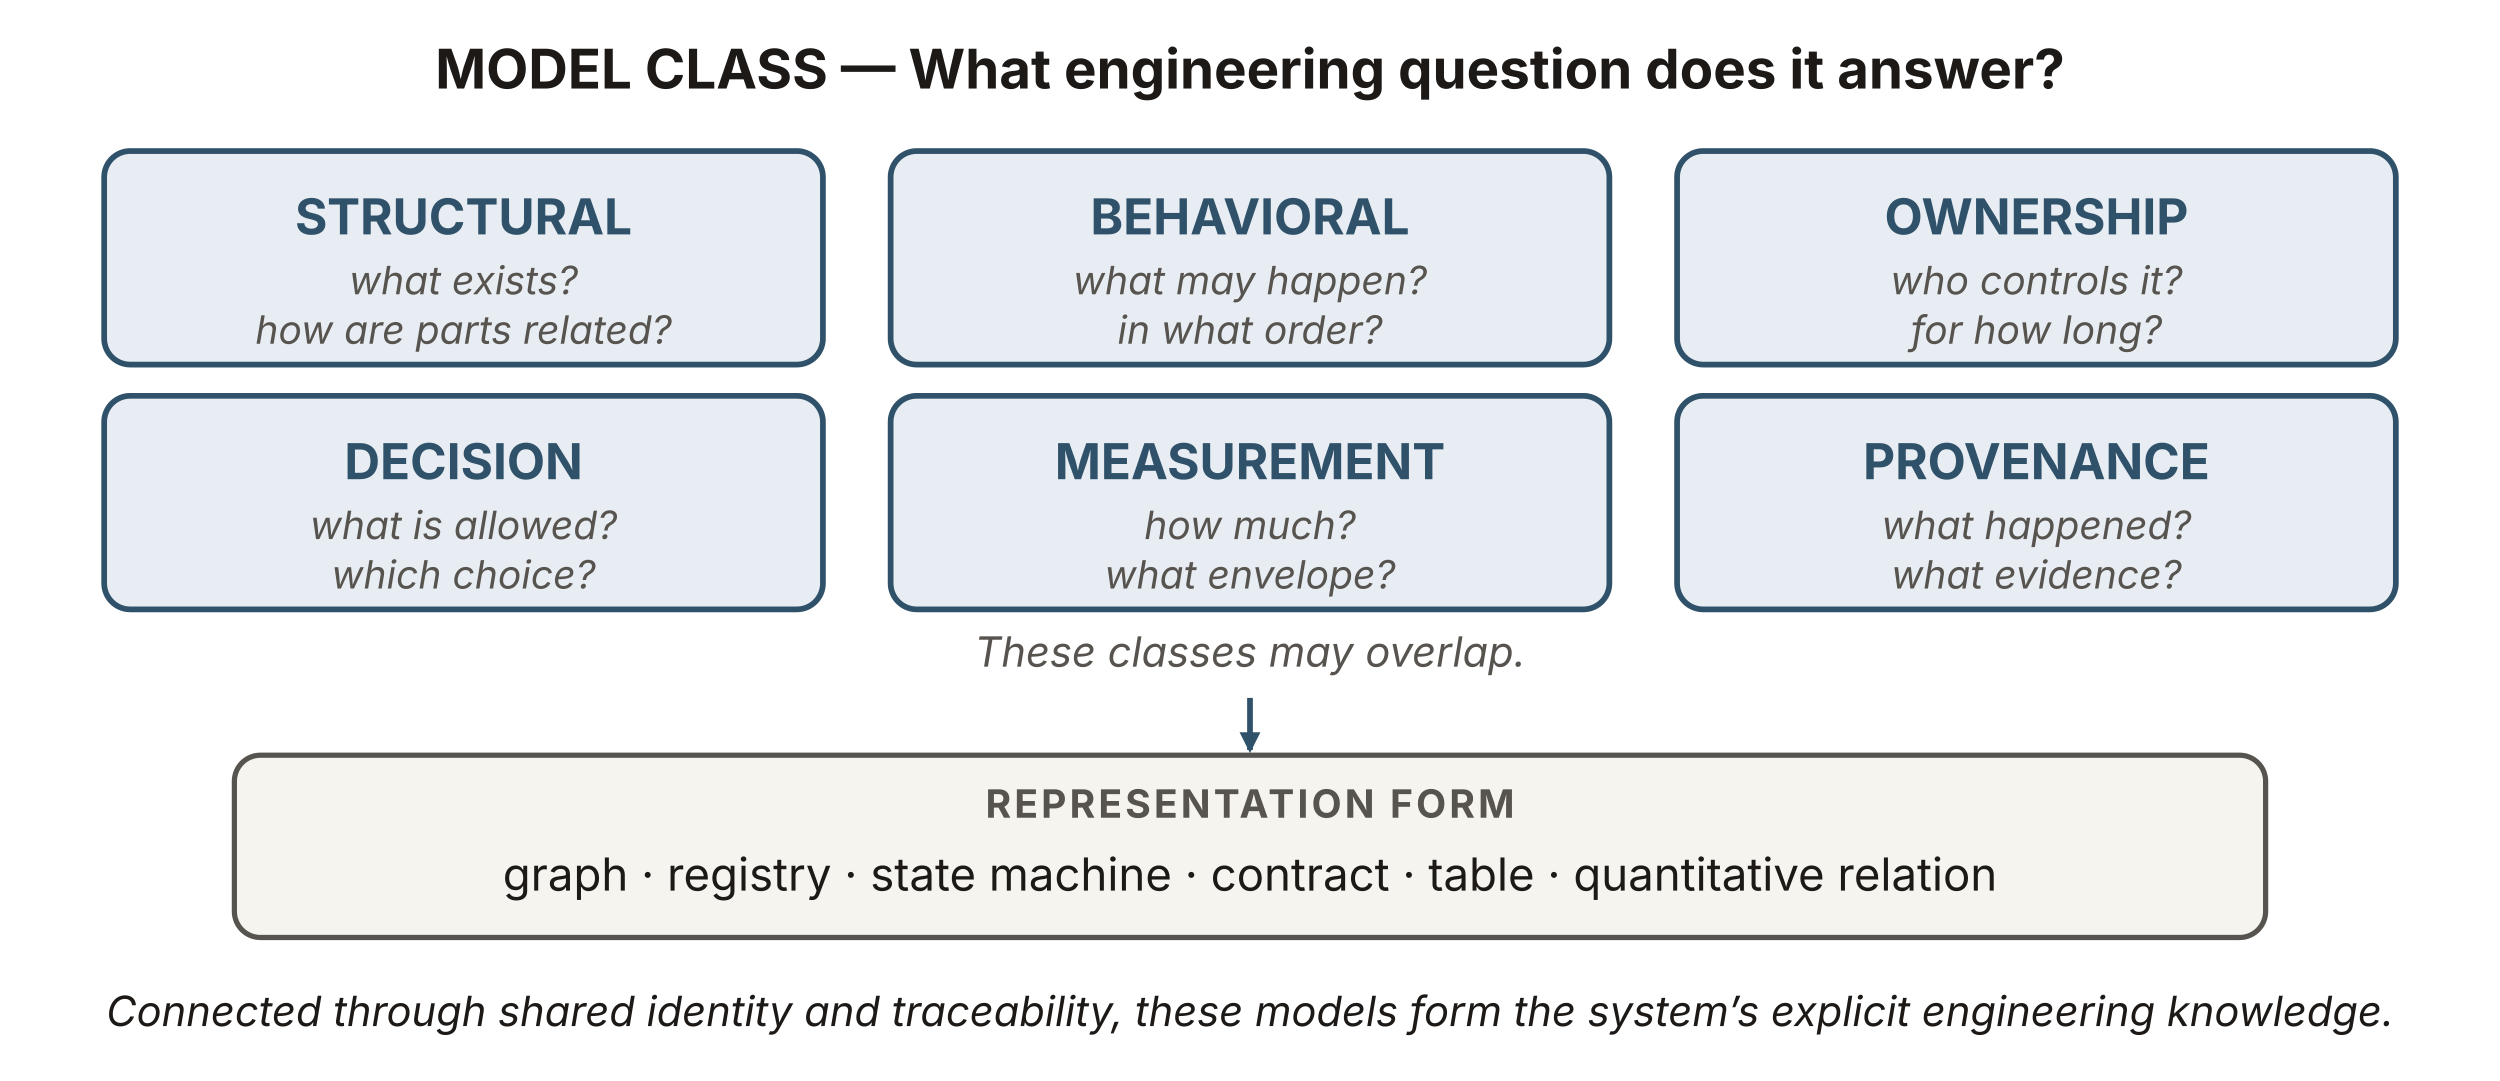
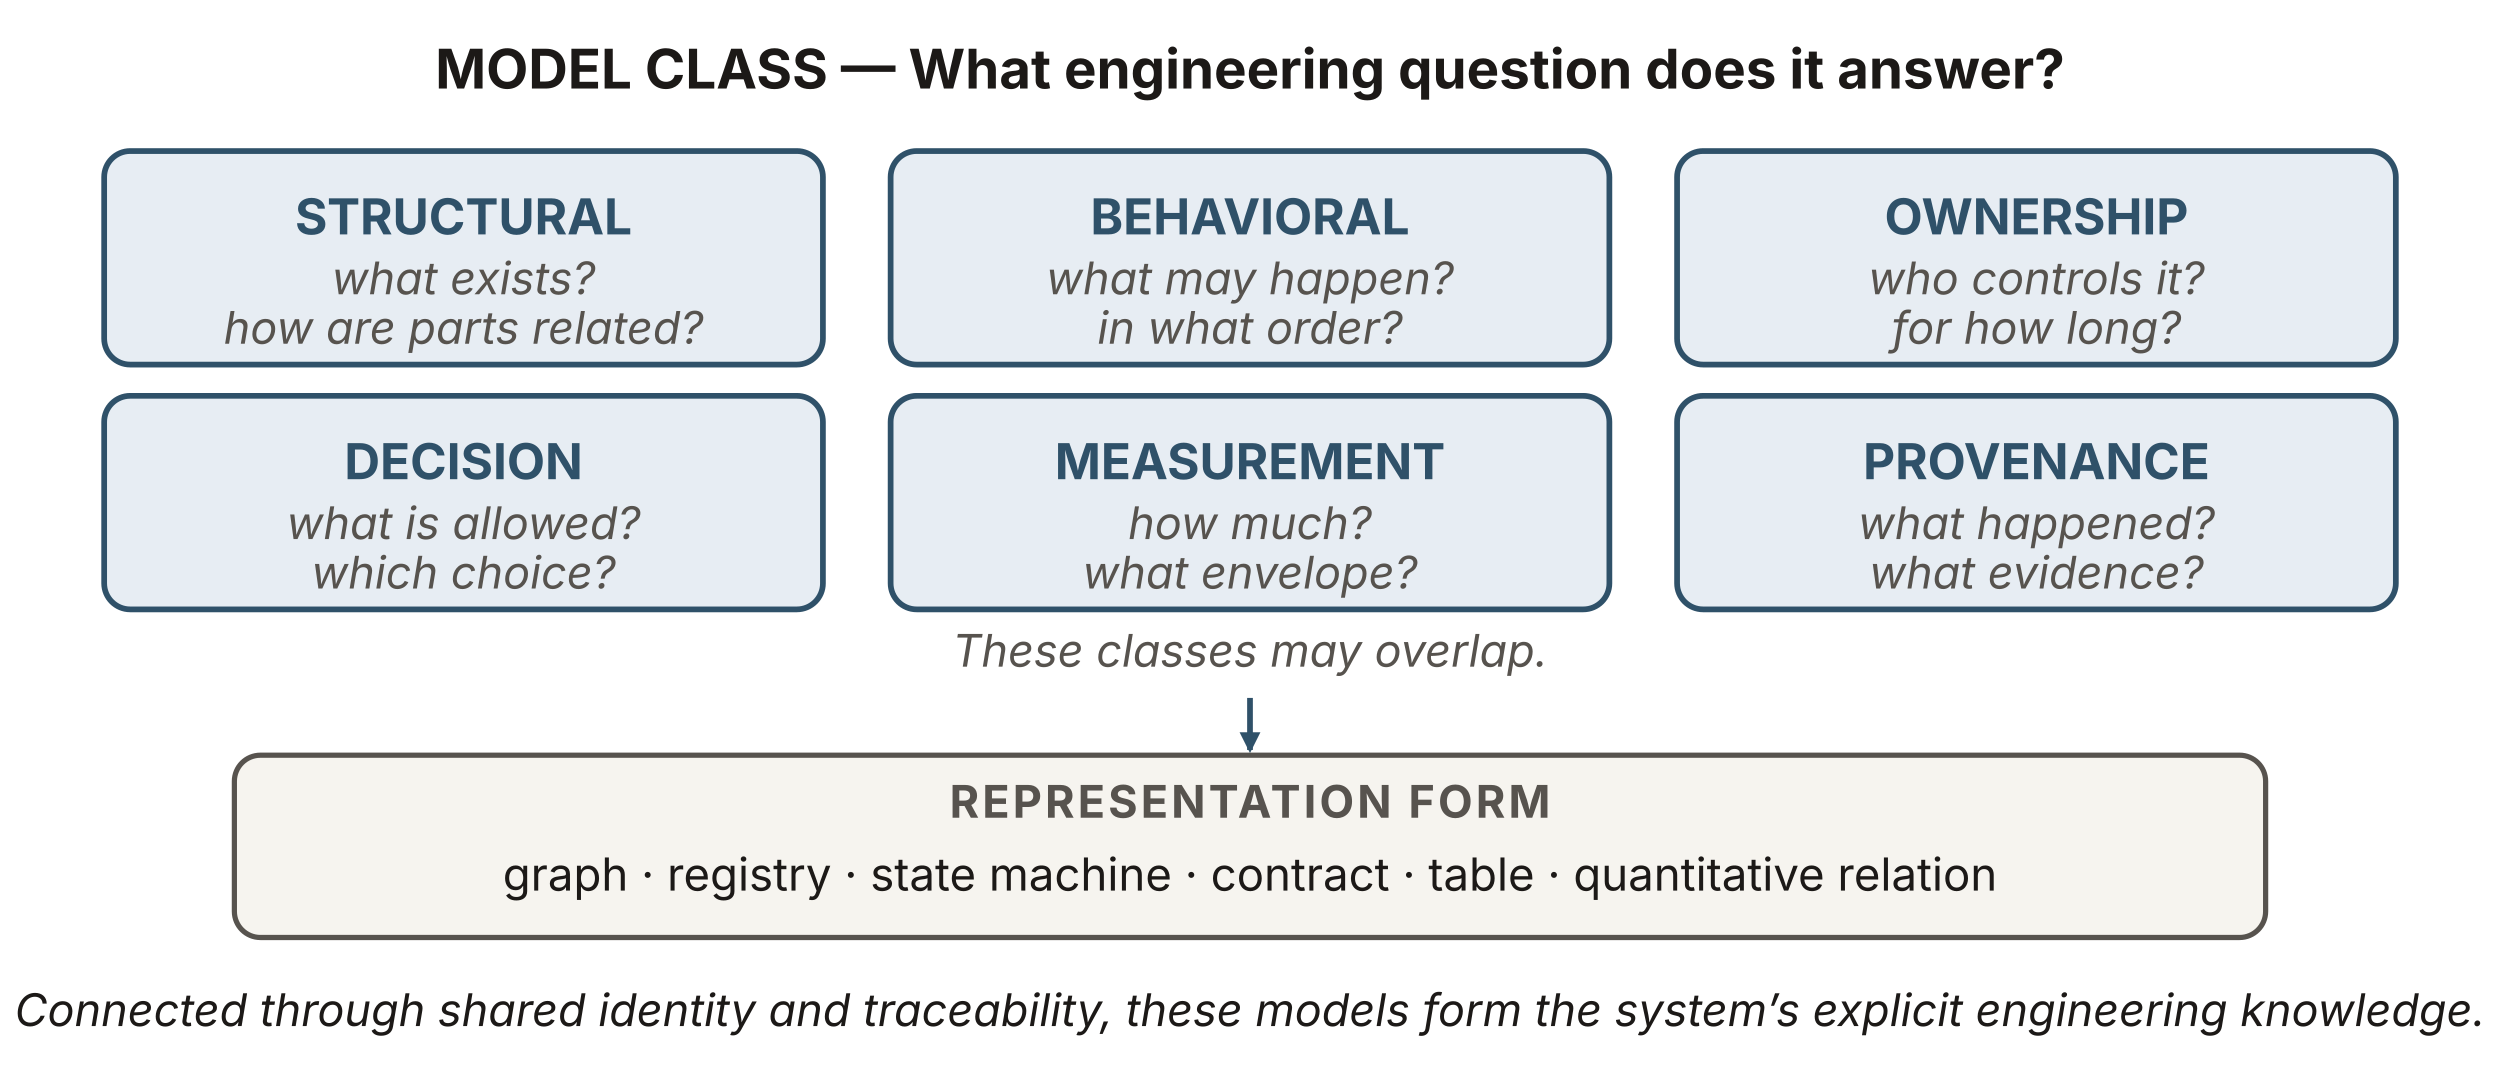
<svg xmlns="http://www.w3.org/2000/svg" viewBox="0 0 960 415" width="960" height="415" role="img" aria-labelledby="onTitle onDesc" font-family="'Source Sans 3', -apple-system, 'Segoe UI', sans-serif">
  <defs>
    <marker id="on-b" viewBox="0 0 10 10" refX="8.5" refY="5" markerWidth="8" markerHeight="8" orient="auto" markerUnits="userSpaceOnUse">
      <path d="M0 0 L10 5 L0 10 z" fill="#2f5169" />
    </marker>
  </defs>
  <text x="480" y="34" text-anchor="middle" font-size="21" font-weight="700" fill="#1c1917">MODEL CLASS — What engineering question does it answer?</text>
  <rect x="40" y="58" width="276" height="82" rx="10" fill="#e7edf3" stroke="#2f5169" stroke-width="2.2" />
  <text x="178" y="90" text-anchor="middle" font-size="19" font-weight="700" fill="#2f5169">STRUCTURAL</text>
-   <text x="178" y="113" text-anchor="middle" font-size="15" font-style="italic" fill="#57534e">what exists?</text>
-   <text x="178" y="132" text-anchor="middle" font-size="15" font-style="italic" fill="#57534e">how are parts related?</text>
+   <text x="178" y="113" text-anchor="middle" font-size="17.28" font-style="italic" fill="#57534e">what exists?</text>
+   <text x="178" y="132" text-anchor="middle" font-size="17.28" font-style="italic" fill="#57534e">how are parts related?</text>
  <rect x="342" y="58" width="276" height="82" rx="10" fill="#e7edf3" stroke="#2f5169" stroke-width="2.2" />
  <text x="480" y="90" text-anchor="middle" font-size="19" font-weight="700" fill="#2f5169">BEHAVIORAL</text>
-   <text x="480" y="113" text-anchor="middle" font-size="15" font-style="italic" fill="#57534e">what may happen?</text>
-   <text x="480" y="132" text-anchor="middle" font-size="15" font-style="italic" fill="#57534e">in what order?</text>
+   <text x="480" y="113" text-anchor="middle" font-size="17.28" font-style="italic" fill="#57534e">what may happen?</text>
+   <text x="480" y="132" text-anchor="middle" font-size="17.28" font-style="italic" fill="#57534e">in what order?</text>
  <rect x="644" y="58" width="276" height="82" rx="10" fill="#e7edf3" stroke="#2f5169" stroke-width="2.2" />
  <text x="782" y="90" text-anchor="middle" font-size="19" font-weight="700" fill="#2f5169">OWNERSHIP</text>
-   <text x="782" y="113" text-anchor="middle" font-size="15" font-style="italic" fill="#57534e">who controls it?</text>
-   <text x="782" y="132" text-anchor="middle" font-size="15" font-style="italic" fill="#57534e">for how long?</text>
+   <text x="782" y="113" text-anchor="middle" font-size="17.28" font-style="italic" fill="#57534e">who controls it?</text>
+   <text x="782" y="132" text-anchor="middle" font-size="17.28" font-style="italic" fill="#57534e">for how long?</text>
  <rect x="40" y="152" width="276" height="82" rx="10" fill="#e7edf3" stroke="#2f5169" stroke-width="2.2" />
  <text x="178" y="184" text-anchor="middle" font-size="19" font-weight="700" fill="#2f5169">DECISION</text>
-   <text x="178" y="207" text-anchor="middle" font-size="15" font-style="italic" fill="#57534e">what is allowed?</text>
-   <text x="178" y="226" text-anchor="middle" font-size="15" font-style="italic" fill="#57534e">which choice?</text>
+   <text x="178" y="207" text-anchor="middle" font-size="17.28" font-style="italic" fill="#57534e">what is allowed?</text>
+   <text x="178" y="226" text-anchor="middle" font-size="17.28" font-style="italic" fill="#57534e">which choice?</text>
  <rect x="342" y="152" width="276" height="82" rx="10" fill="#e7edf3" stroke="#2f5169" stroke-width="2.2" />
  <text x="480" y="184" text-anchor="middle" font-size="19" font-weight="700" fill="#2f5169">MEASUREMENT</text>
-   <text x="480" y="207" text-anchor="middle" font-size="15" font-style="italic" fill="#57534e">how much?</text>
-   <text x="480" y="226" text-anchor="middle" font-size="15" font-style="italic" fill="#57534e">what envelope?</text>
+   <text x="480" y="207" text-anchor="middle" font-size="17.28" font-style="italic" fill="#57534e">how much?</text>
+   <text x="480" y="226" text-anchor="middle" font-size="17.28" font-style="italic" fill="#57534e">what envelope?</text>
  <rect x="644" y="152" width="276" height="82" rx="10" fill="#e7edf3" stroke="#2f5169" stroke-width="2.2" />
  <text x="782" y="184" text-anchor="middle" font-size="19" font-weight="700" fill="#2f5169">PROVENANCE</text>
-   <text x="782" y="207" text-anchor="middle" font-size="15" font-style="italic" fill="#57534e">what happened?</text>
-   <text x="782" y="226" text-anchor="middle" font-size="15" font-style="italic" fill="#57534e">what evidence?</text>
-   <text x="480" y="256" text-anchor="middle" font-size="16" font-style="italic" fill="#57534e">These classes may overlap.</text>
+   <text x="782" y="207" text-anchor="middle" font-size="17.28" font-style="italic" fill="#57534e">what happened?</text>
+   <text x="782" y="226" text-anchor="middle" font-size="17.28" font-style="italic" fill="#57534e">what evidence?</text>
+   <text x="480" y="256" text-anchor="middle" font-size="17.28" font-style="italic" fill="#57534e">These classes may overlap.</text>
  <rect id="model-classes" x="360" y="242" width="240" height="26" fill="none" stroke="none" />
  <line x1="480" y1="268" x2="480" y2="288" stroke="#2f5169" stroke-width="2.2" marker-end="url(#on-b)" />
  <rect id="rep-form" x="90" y="290" width="780" height="70" rx="10" fill="#f6f4ef" stroke="#57534e" stroke-width="2" />
-   <text x="480" y="314" text-anchor="middle" font-size="15" font-weight="700" letter-spacing="1.2" fill="#57534e">REPRESENTATION FORM</text>
+   <text x="480" y="314" text-anchor="middle" font-size="17.28" font-weight="700" letter-spacing="1.2" fill="#57534e">REPRESENTATION FORM</text>
  <text x="480" y="342" text-anchor="middle" font-size="17.5" fill="#1c1917">graph · registry · state machine · contract · table · quantitative relation</text>
-   <text x="480" y="394" text-anchor="middle" font-size="16" font-style="italic" fill="#1c1917">Connected through shared identity and traceability, these models form the system’s explicit engineering knowledge.</text>
+   <text x="480" y="394" text-anchor="middle" font-size="17.28" font-style="italic" fill="#1c1917">Connected through shared identity and traceability, these models form the system’s explicit engineering knowledge.</text>
</svg>
